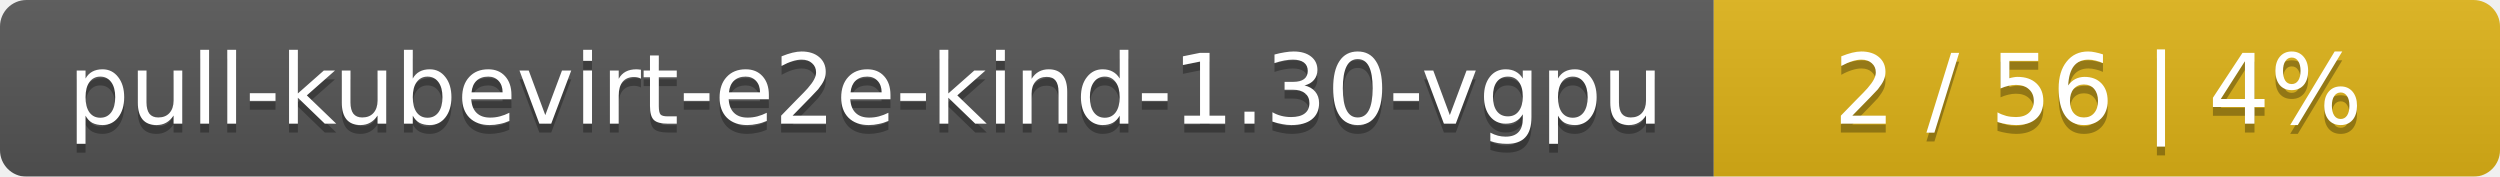
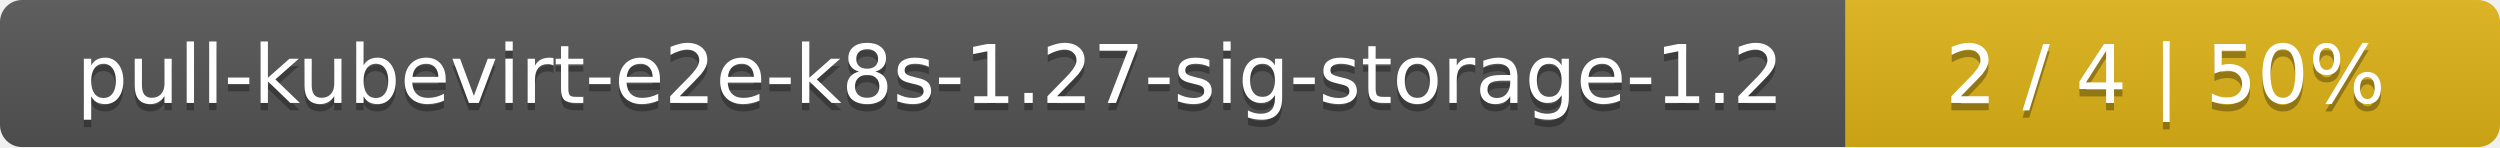
- <svg xmlns="http://www.w3.org/2000/svg" width="283" height="20">
+ <svg xmlns="http://www.w3.org/2000/svg" width="340" height="20">
  <linearGradient id="smooth" x2="0" y2="100%">
    <stop offset="0" stop-color="#bbb" stop-opacity=".1" />
    <stop offset="1" stop-opacity=".1" />
  </linearGradient>
  <mask id="round">
-     <rect width="283" height="20" rx="3" fill="#fff" />
+     <rect width="340" height="20" rx="3" fill="#fff" />
  </mask>
  <g mask="url(#round)">
-     <rect width="194" height="20" fill="#555" />
-     <rect x="194" width="89" height="20" fill="#dfb317" />
-     <rect width="283" height="20" fill="url(#smooth)" />
+     <rect width="251" height="20" fill="#555" />
+     <rect x="251" width="89" height="20" fill="#dfb317" />
+     <rect width="340" height="20" fill="url(#smooth)" />
  </g>
  <g fill="#fff" text-anchor="middle" font-family="DejaVu Sans,Verdana,Geneva,sans-serif" font-size="11">
-     <text x="98" y="15" fill="#010101" fill-opacity=".3">pull-kubevirt-e2e-kind-1.30-vgpu</text>
-     <text x="98" y="14">pull-kubevirt-e2e-kind-1.30-vgpu</text>
-     <text x="237.5" y="15" fill="#010101" fill-opacity=".3">2 / 56    |    4%</text>
-     <text x="237.5" y="14">2 / 56    |    4%</text>
+     <text x="126.5" y="15" fill="#010101" fill-opacity=".3">pull-kubevirt-e2e-k8s-1.27-sig-storage-1.2</text>
+     <text x="126.5" y="14">pull-kubevirt-e2e-k8s-1.27-sig-storage-1.2</text>
+     <text x="294.5" y="15" fill="#010101" fill-opacity=".3">2 / 4    |    50%</text>
+     <text x="294.5" y="14">2 / 4    |    50%</text>
  </g>
</svg>
